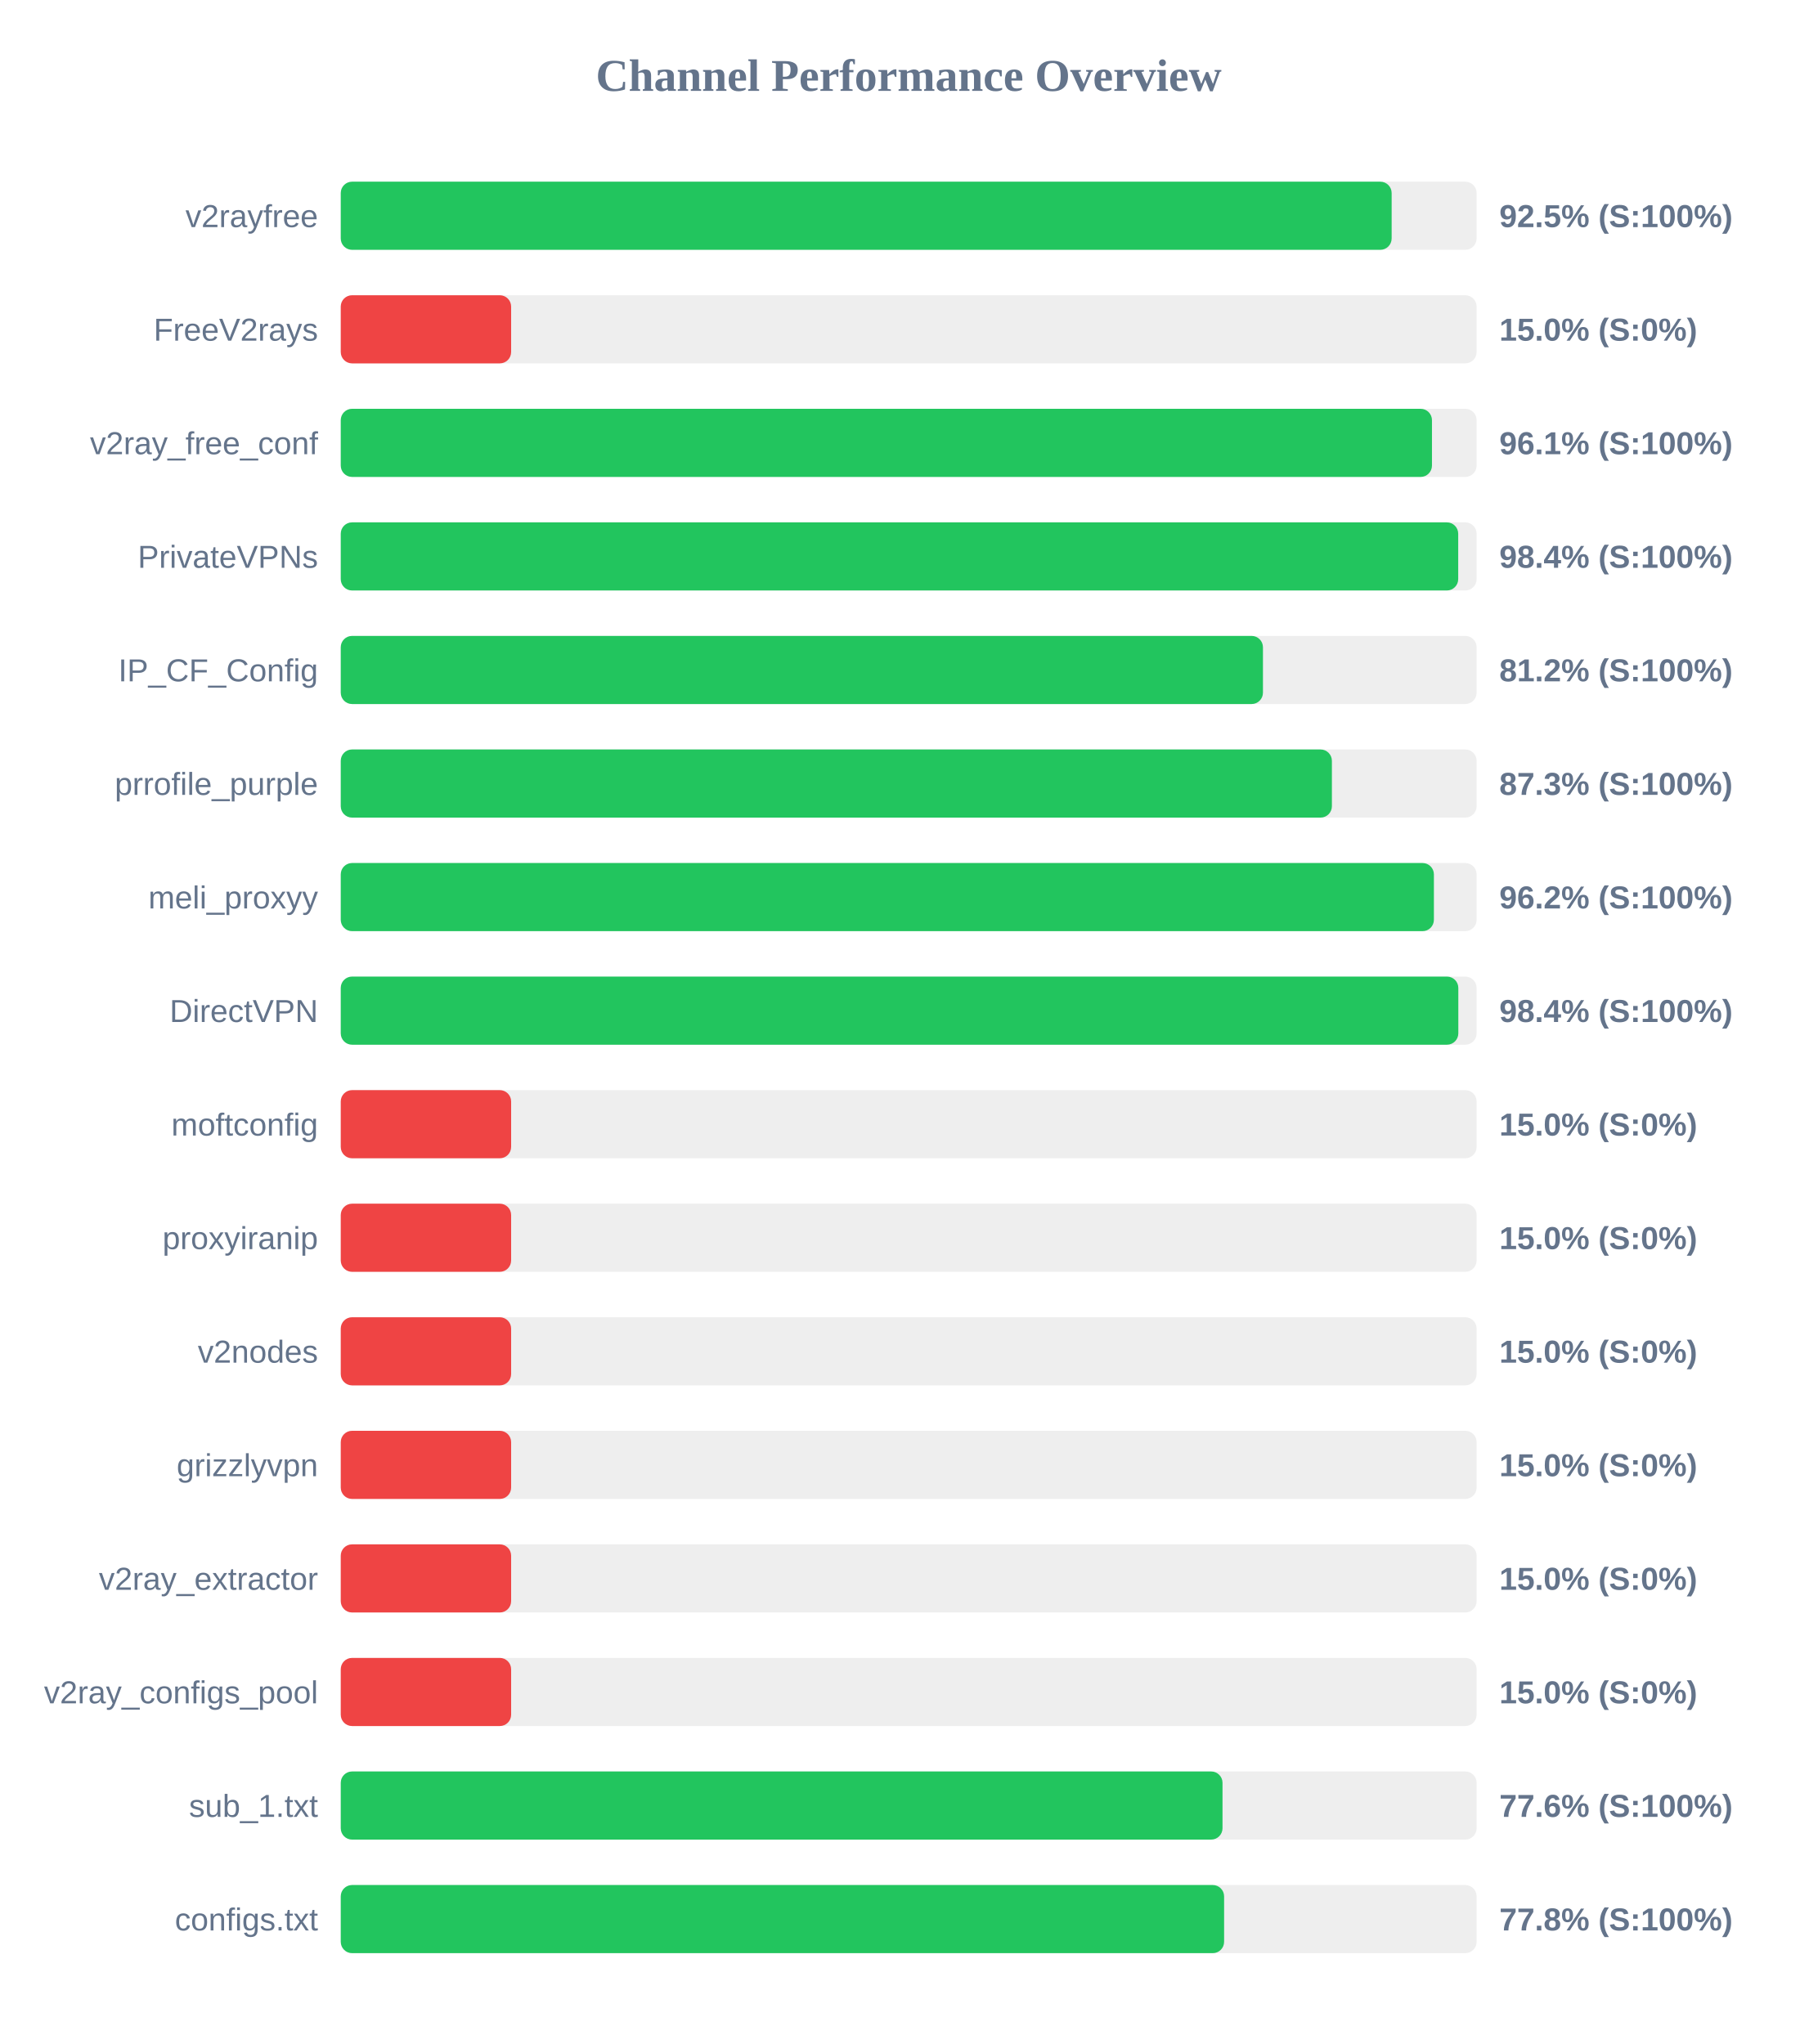
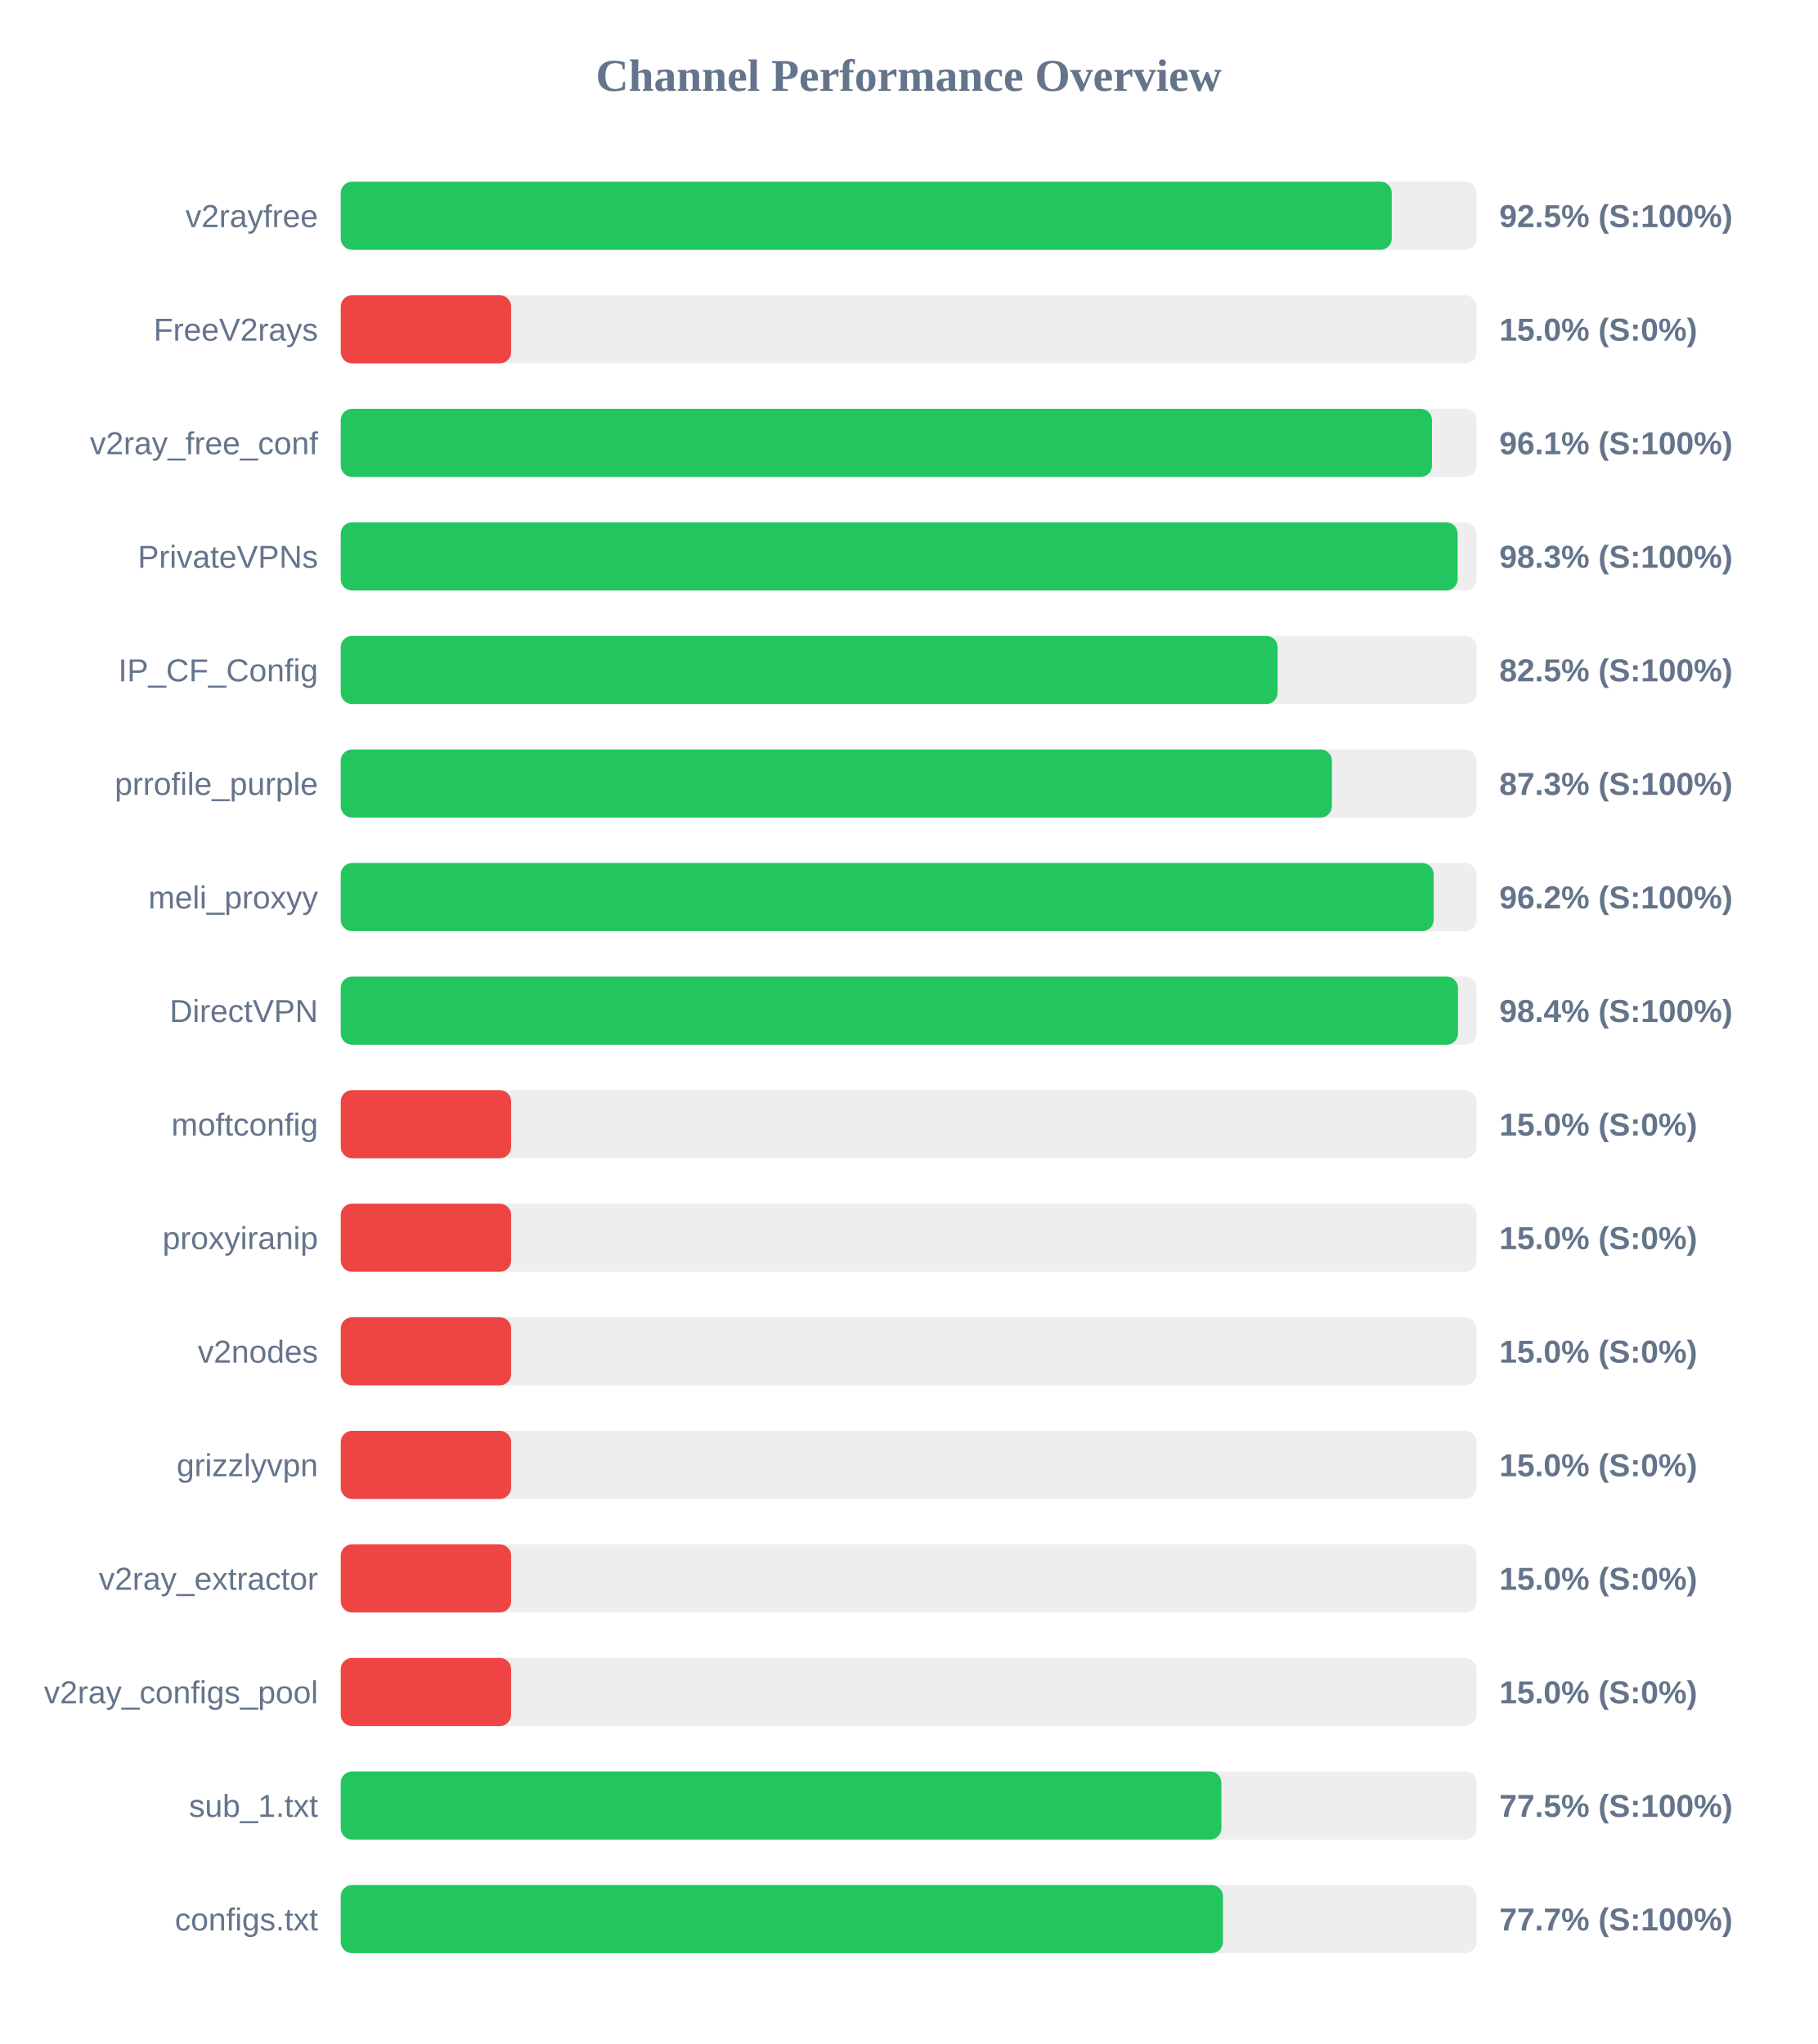
<svg xmlns="http://www.w3.org/2000/svg" width="800" height="900" version="1.1">
  <style>
        .row { font: 14px Arial; fill: #64748b; }
        .score { font: bold 14px Arial; fill: #64748b; }
    </style>
  <text x="400" y="40" text-anchor="middle" font-size="20px" font-weight="bold" fill="#64748b">Channel Performance Overview</text>
  <rect x="150" y="80" width="500" height="30" fill="#eee" rx="5" />
-   <rect x="150" y="80" width="462.6" height="30" fill="#22c55e" rx="5" />
+   <rect x="150" y="80" width="462.65" height="30" fill="#22c55e" rx="5" />
  <text x="140" y="100" text-anchor="end" class="row">v2rayfree</text>
  <text x="660" y="100" text-anchor="start" class="score">92.5% (S:100%)</text>
  <rect x="150" y="130" width="500" height="30" fill="#eee" rx="5" />
  <rect x="150" y="130" width="75.0" height="30" fill="#ef4444" rx="5" />
  <text x="140" y="150" text-anchor="end" class="row">FreeV2rays</text>
  <text x="660" y="150" text-anchor="start" class="score">15.0% (S:0%)</text>
  <rect x="150" y="180" width="500" height="30" fill="#eee" rx="5" />
  <rect x="150" y="180" width="480.35" height="30" fill="#22c55e" rx="5" />
  <text x="140" y="200" text-anchor="end" class="row">v2ray_free_conf</text>
  <text x="660" y="200" text-anchor="start" class="score">96.1% (S:100%)</text>
  <rect x="150" y="230" width="500" height="30" fill="#eee" rx="5" />
-   <rect x="150" y="230" width="491.9" height="30" fill="#22c55e" rx="5" />
+   <rect x="150" y="230" width="491.65" height="30" fill="#22c55e" rx="5" />
  <text x="140" y="250" text-anchor="end" class="row">PrivateVPNs</text>
-   <text x="660" y="250" text-anchor="start" class="score">98.4% (S:100%)</text>
+   <text x="660" y="250" text-anchor="start" class="score">98.3% (S:100%)</text>
  <rect x="150" y="280" width="500" height="30" fill="#eee" rx="5" />
-   <rect x="150" y="280" width="405.95" height="30" fill="#22c55e" rx="5" />
+   <rect x="150" y="280" width="412.4" height="30" fill="#22c55e" rx="5" />
  <text x="140" y="300" text-anchor="end" class="row">IP_CF_Config</text>
-   <text x="660" y="300" text-anchor="start" class="score">81.2% (S:100%)</text>
+   <text x="660" y="300" text-anchor="start" class="score">82.5% (S:100%)</text>
  <rect x="150" y="330" width="500" height="30" fill="#eee" rx="5" />
  <rect x="150" y="330" width="436.3" height="30" fill="#22c55e" rx="5" />
  <text x="140" y="350" text-anchor="end" class="row">prrofile_purple</text>
  <text x="660" y="350" text-anchor="start" class="score">87.3% (S:100%)</text>
  <rect x="150" y="380" width="500" height="30" fill="#eee" rx="5" />
-   <rect x="150" y="380" width="481.2" height="30" fill="#22c55e" rx="5" />
+   <rect x="150" y="380" width="481.1" height="30" fill="#22c55e" rx="5" />
  <text x="140" y="400" text-anchor="end" class="row">meli_proxyy</text>
  <text x="660" y="400" text-anchor="start" class="score">96.2% (S:100%)</text>
  <rect x="150" y="430" width="500" height="30" fill="#eee" rx="5" />
-   <rect x="150" y="430" width="491.95" height="30" fill="#22c55e" rx="5" />
+   <rect x="150" y="430" width="491.8" height="30" fill="#22c55e" rx="5" />
  <text x="140" y="450" text-anchor="end" class="row">DirectVPN</text>
  <text x="660" y="450" text-anchor="start" class="score">98.4% (S:100%)</text>
  <rect x="150" y="480" width="500" height="30" fill="#eee" rx="5" />
  <rect x="150" y="480" width="75.0" height="30" fill="#ef4444" rx="5" />
  <text x="140" y="500" text-anchor="end" class="row">moftconfig</text>
  <text x="660" y="500" text-anchor="start" class="score">15.0% (S:0%)</text>
  <rect x="150" y="530" width="500" height="30" fill="#eee" rx="5" />
  <rect x="150" y="530" width="75.0" height="30" fill="#ef4444" rx="5" />
  <text x="140" y="550" text-anchor="end" class="row">proxyiranip</text>
  <text x="660" y="550" text-anchor="start" class="score">15.0% (S:0%)</text>
  <rect x="150" y="580" width="500" height="30" fill="#eee" rx="5" />
  <rect x="150" y="580" width="75.0" height="30" fill="#ef4444" rx="5" />
  <text x="140" y="600" text-anchor="end" class="row">v2nodes</text>
  <text x="660" y="600" text-anchor="start" class="score">15.0% (S:0%)</text>
  <rect x="150" y="630" width="500" height="30" fill="#eee" rx="5" />
  <rect x="150" y="630" width="75.0" height="30" fill="#ef4444" rx="5" />
  <text x="140" y="650" text-anchor="end" class="row">grizzlyvpn</text>
  <text x="660" y="650" text-anchor="start" class="score">15.0% (S:0%)</text>
  <rect x="150" y="680" width="500" height="30" fill="#eee" rx="5" />
  <rect x="150" y="680" width="75.0" height="30" fill="#ef4444" rx="5" />
  <text x="140" y="700" text-anchor="end" class="row">v2ray_extractor</text>
  <text x="660" y="700" text-anchor="start" class="score">15.0% (S:0%)</text>
  <rect x="150" y="730" width="500" height="30" fill="#eee" rx="5" />
  <rect x="150" y="730" width="75.0" height="30" fill="#ef4444" rx="5" />
  <text x="140" y="750" text-anchor="end" class="row">v2ray_configs_pool</text>
  <text x="660" y="750" text-anchor="start" class="score">15.0% (S:0%)</text>
  <rect x="150" y="780" width="500" height="30" fill="#eee" rx="5" />
-   <rect x="150" y="780" width="388.15" height="30" fill="#22c55e" rx="5" />
+   <rect x="150" y="780" width="387.65" height="30" fill="#22c55e" rx="5" />
  <text x="140" y="800" text-anchor="end" class="row">sub_1.txt</text>
-   <text x="660" y="800" text-anchor="start" class="score">77.6% (S:100%)</text>
+   <text x="660" y="800" text-anchor="start" class="score">77.5% (S:100%)</text>
  <rect x="150" y="830" width="500" height="30" fill="#eee" rx="5" />
-   <rect x="150" y="830" width="388.85" height="30" fill="#22c55e" rx="5" />
+   <rect x="150" y="830" width="388.35" height="30" fill="#22c55e" rx="5" />
  <text x="140" y="850" text-anchor="end" class="row">configs.txt</text>
-   <text x="660" y="850" text-anchor="start" class="score">77.8% (S:100%)</text>
+   <text x="660" y="850" text-anchor="start" class="score">77.7% (S:100%)</text>
</svg>
